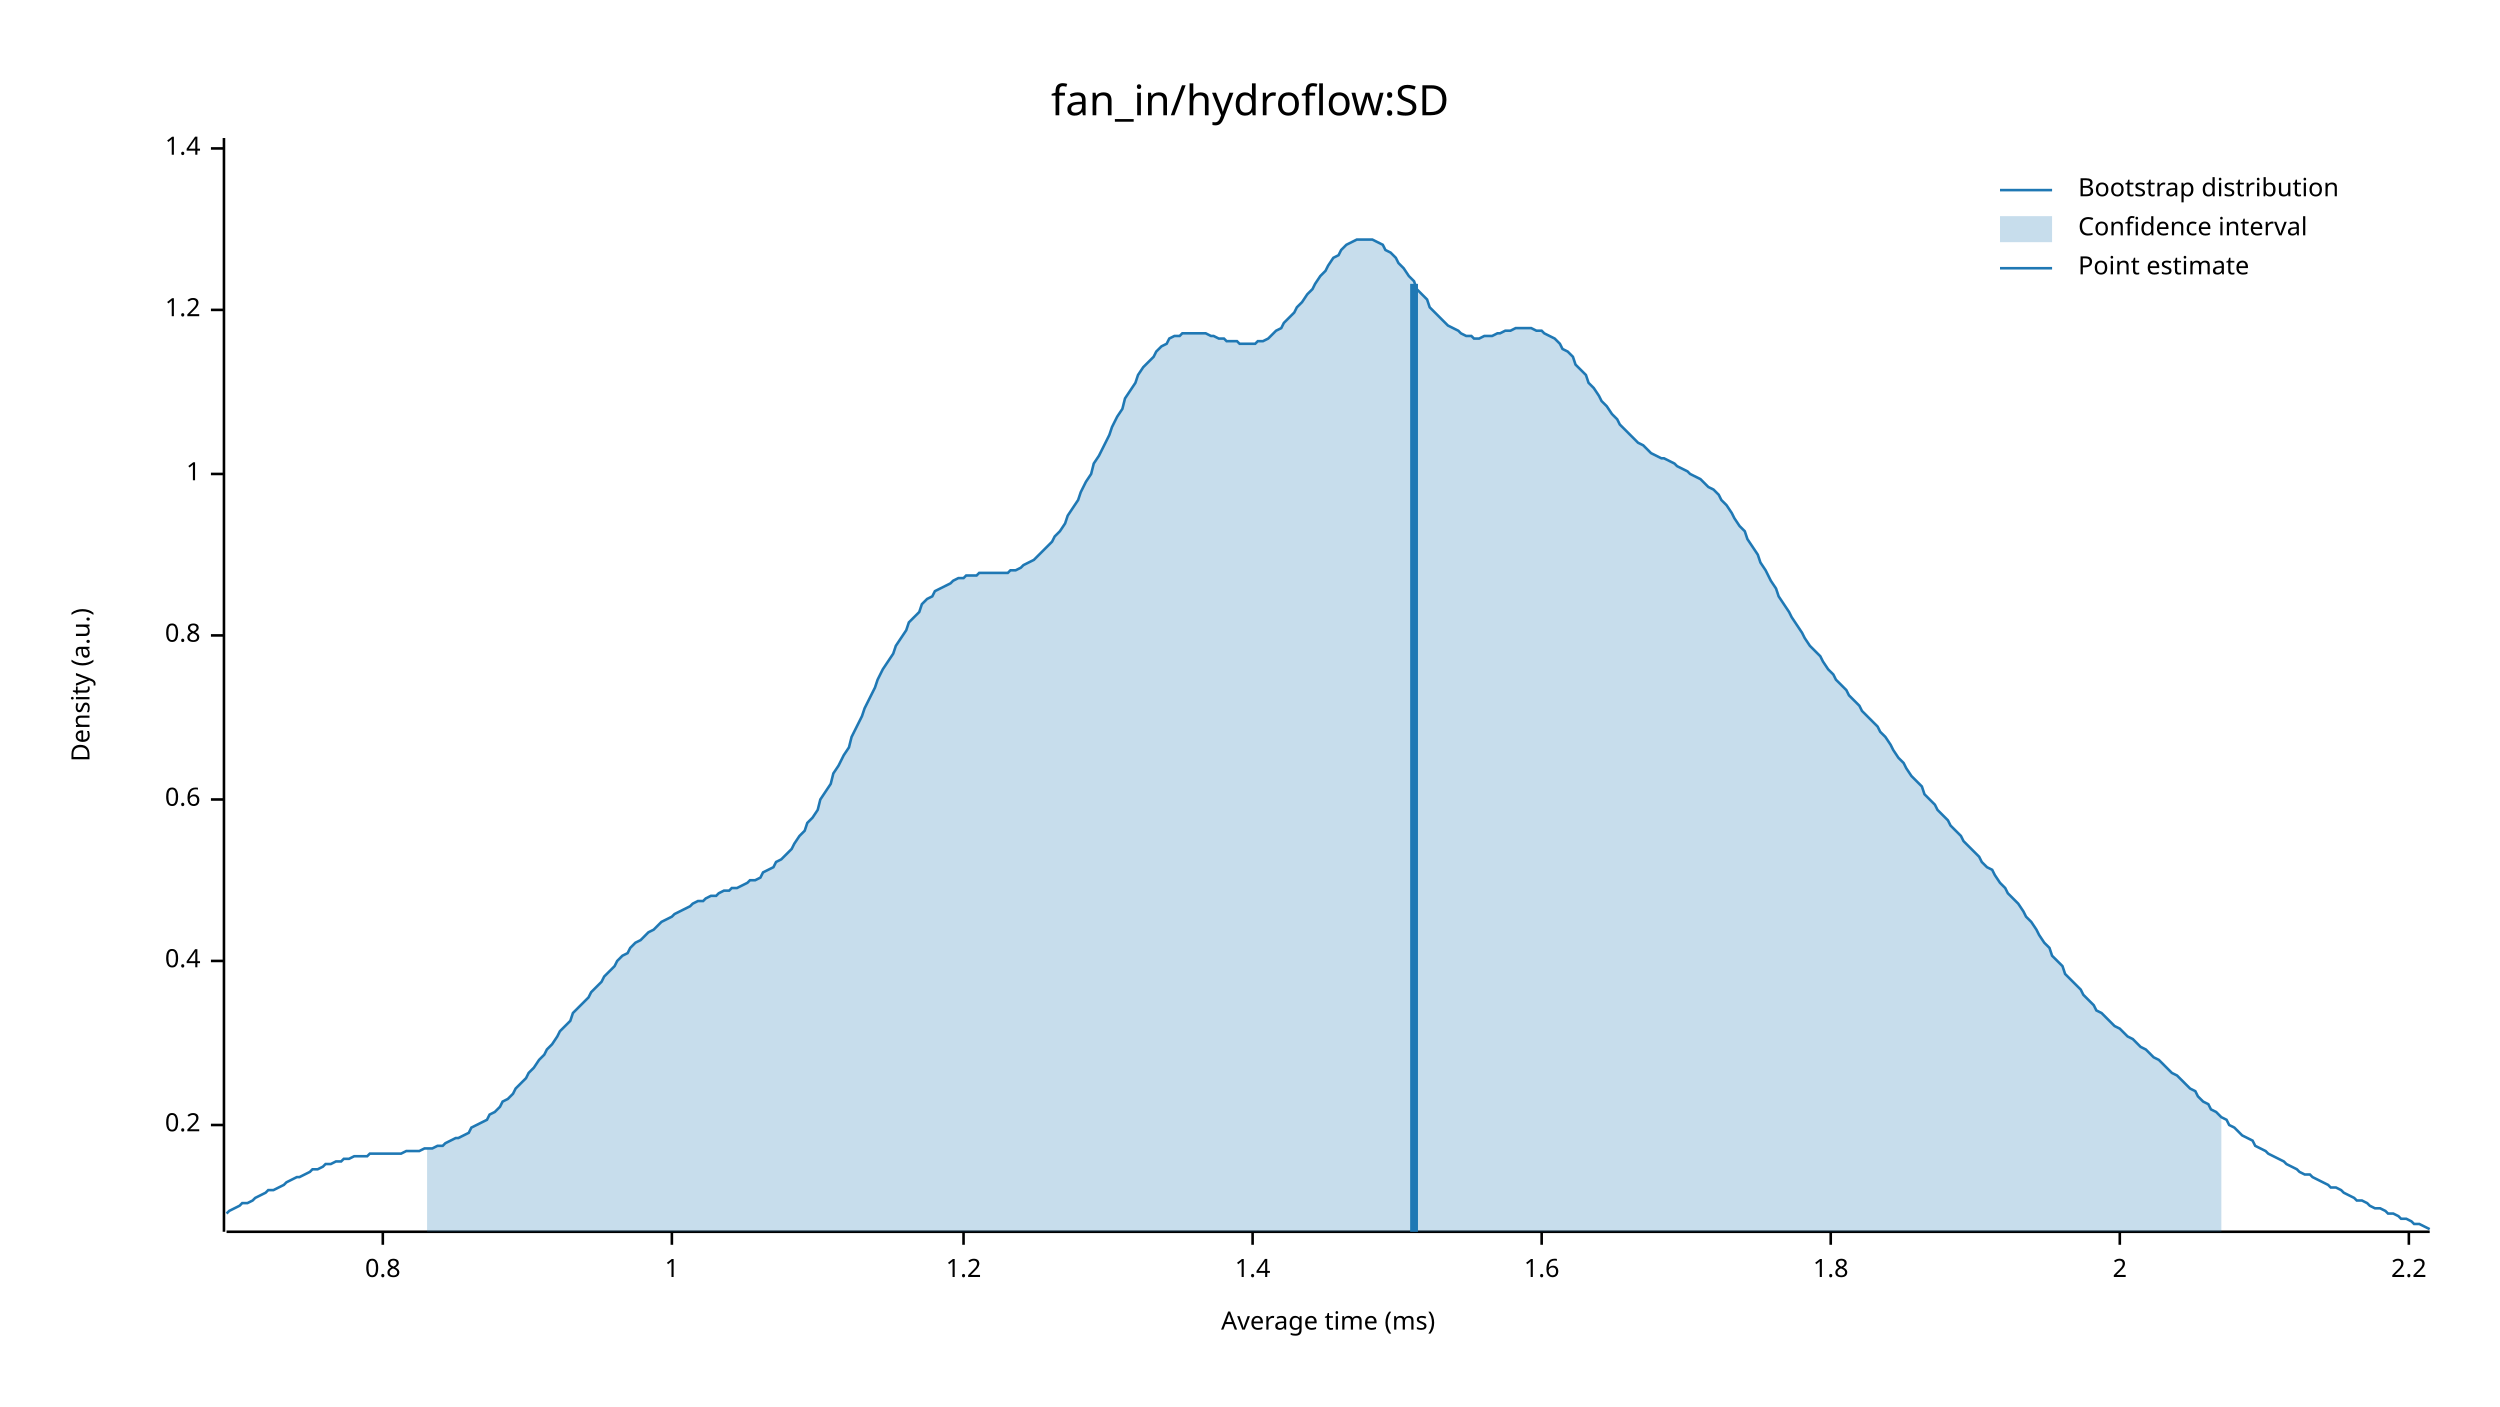
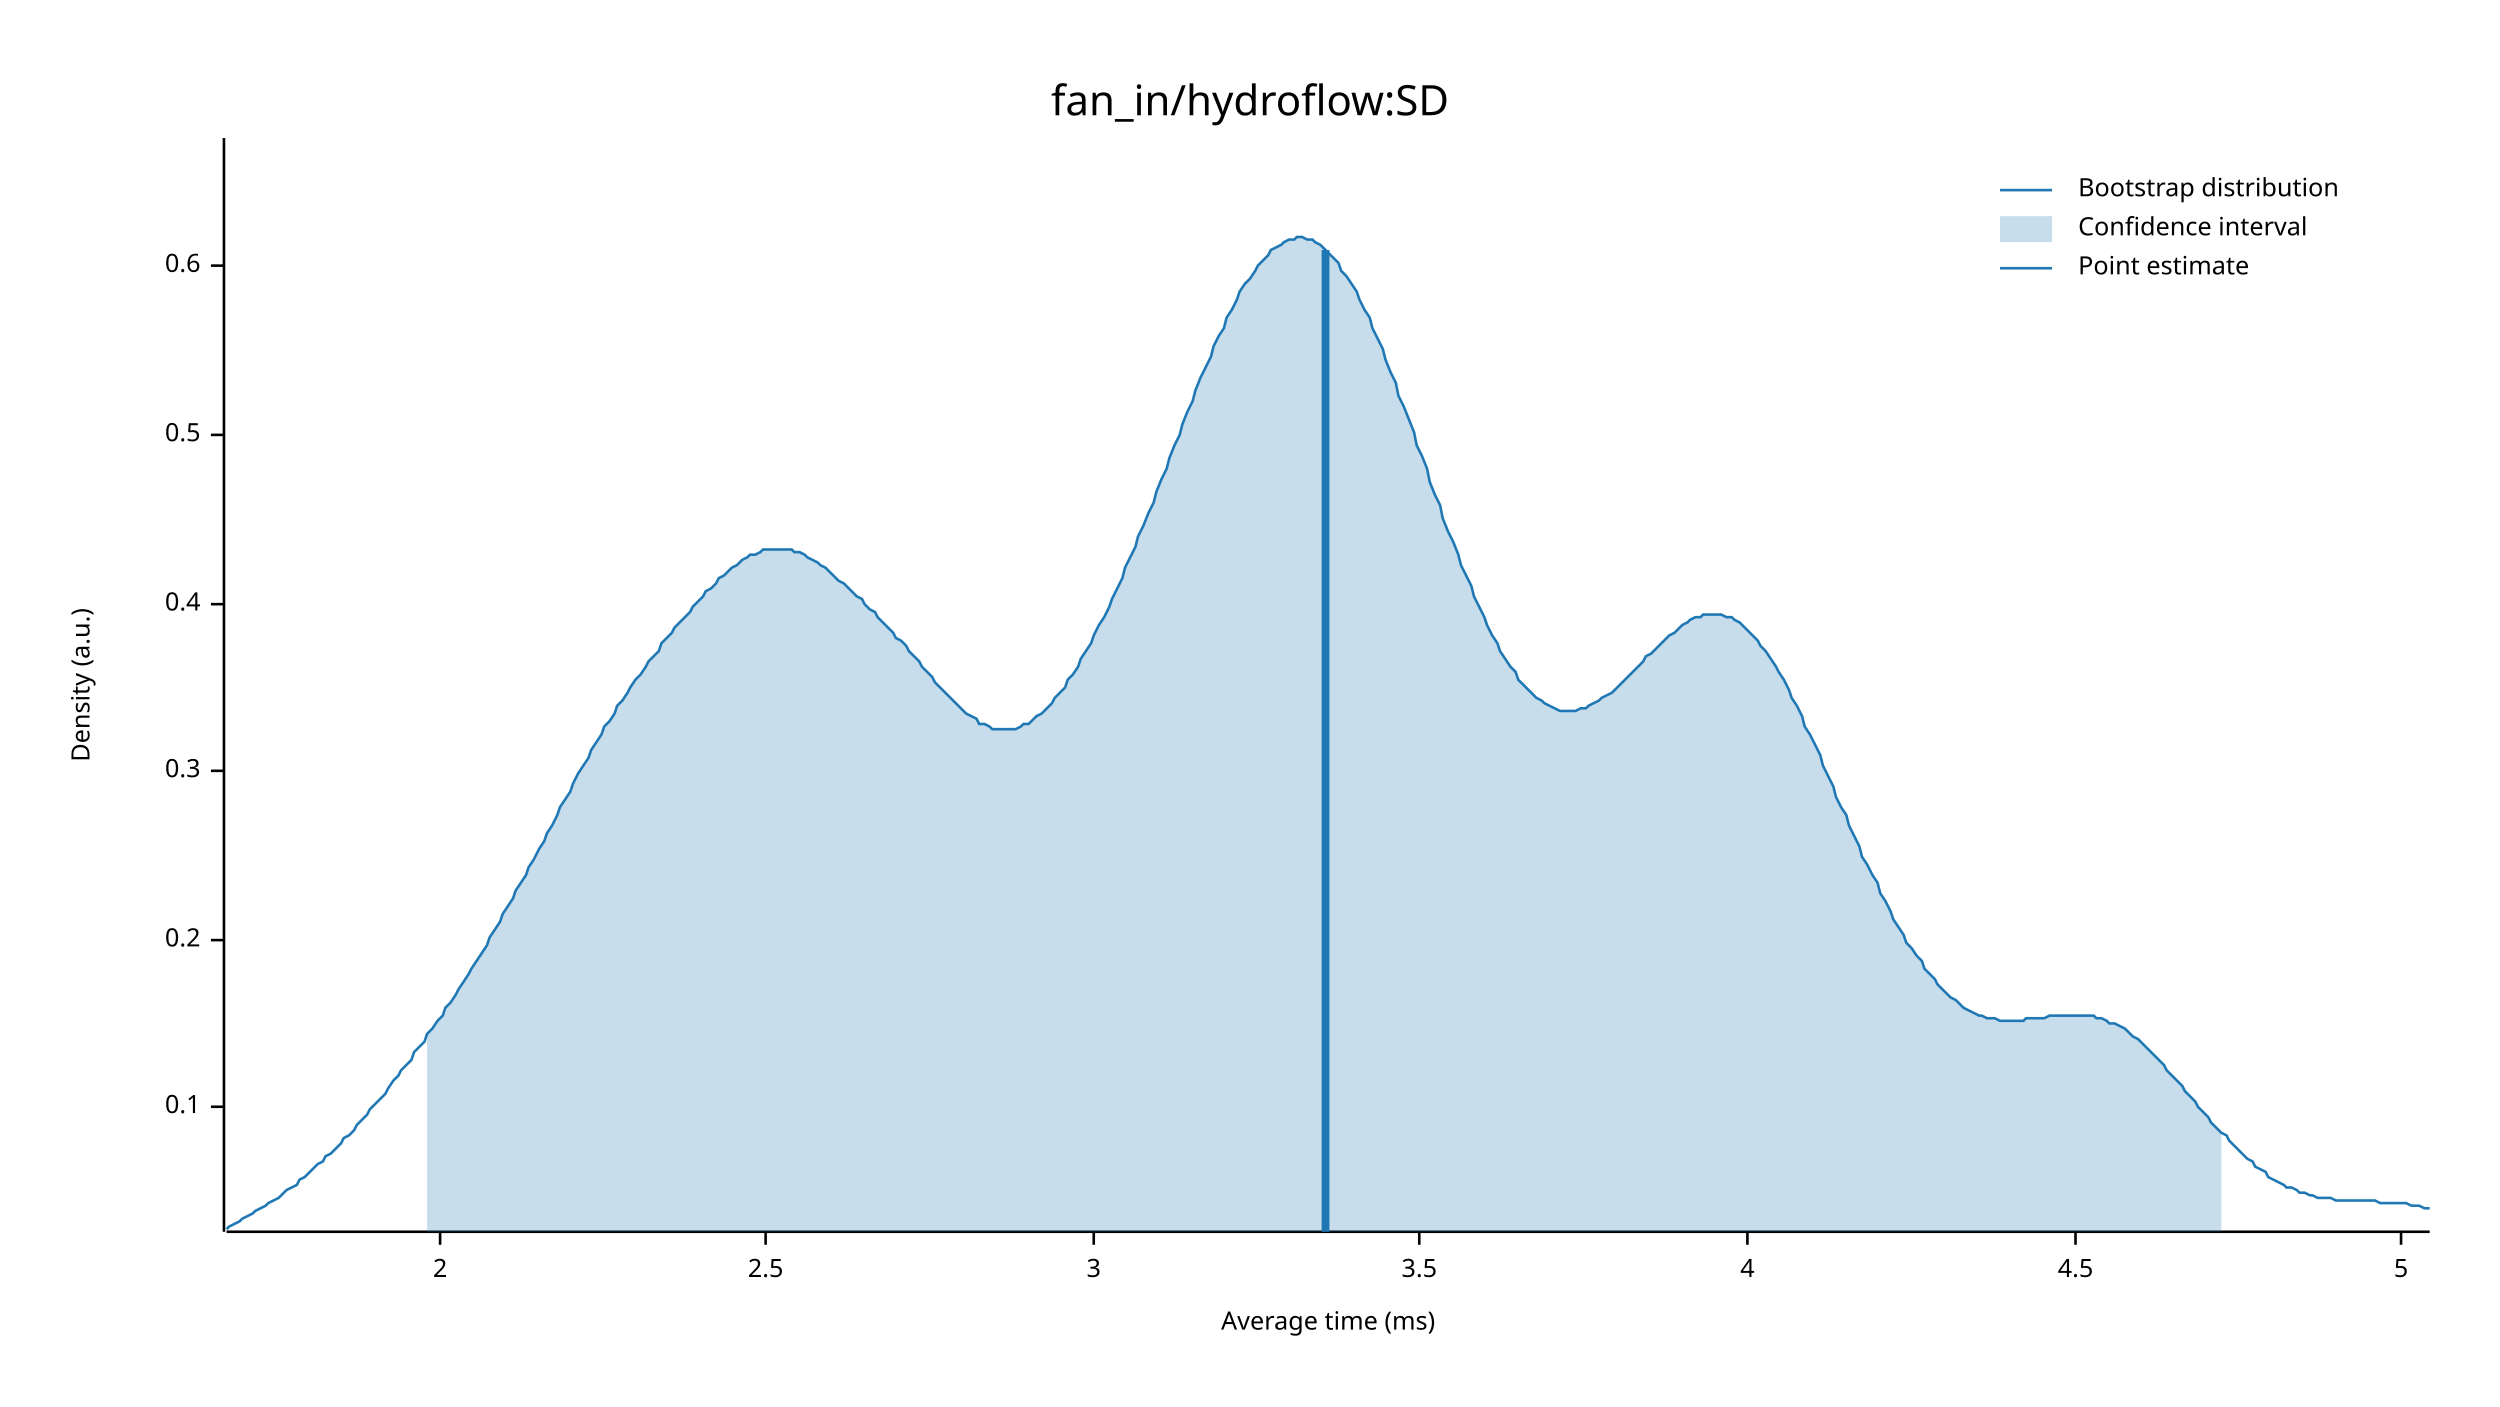
<svg xmlns="http://www.w3.org/2000/svg" width="960" height="540" viewBox="0 0 960 540">
  <text x="480" y="32" dy="0.76em" text-anchor="middle" font-family="sans-serif" font-size="16.129" opacity="1" fill="#000000">
fan_in/hydroflow:SD
</text>
  <text x="27" y="263" dy="0.76em" text-anchor="middle" font-family="sans-serif" font-size="9.677" opacity="1" fill="#000000" transform="rotate(270, 27, 263)">
Density (a.u.)
</text>
  <text x="510" y="513" dy="-0.5ex" text-anchor="middle" font-family="sans-serif" font-size="9.677" opacity="1" fill="#000000">
Average time (ms)
</text>
  <polyline fill="none" opacity="1" stroke="#000000" stroke-width="1" points="86,53 86,473 " />
-   <text x="77" y="432" dy="0.5ex" text-anchor="end" font-family="sans-serif" font-size="9.677" opacity="1" fill="#000000">
+   <text x="77" y="425" dy="0.5ex" text-anchor="end" font-family="sans-serif" font-size="9.677" opacity="1" fill="#000000">
+ 0.1
+ </text>
+   <polyline fill="none" opacity="1" stroke="#000000" stroke-width="1" points="81,425 86,425 " />
+   <text x="77" y="361" dy="0.5ex" text-anchor="end" font-family="sans-serif" font-size="9.677" opacity="1" fill="#000000">
0.2
</text>
-   <polyline fill="none" opacity="1" stroke="#000000" stroke-width="1" points="81,432 86,432 " />
-   <text x="77" y="369" dy="0.5ex" text-anchor="end" font-family="sans-serif" font-size="9.677" opacity="1" fill="#000000">
+   <polyline fill="none" opacity="1" stroke="#000000" stroke-width="1" points="81,361 86,361 " />
+   <text x="77" y="296" dy="0.5ex" text-anchor="end" font-family="sans-serif" font-size="9.677" opacity="1" fill="#000000">
+ 0.3
+ </text>
+   <polyline fill="none" opacity="1" stroke="#000000" stroke-width="1" points="81,296 86,296 " />
+   <text x="77" y="232" dy="0.5ex" text-anchor="end" font-family="sans-serif" font-size="9.677" opacity="1" fill="#000000">
0.4
</text>
-   <polyline fill="none" opacity="1" stroke="#000000" stroke-width="1" points="81,369 86,369 " />
-   <text x="77" y="307" dy="0.5ex" text-anchor="end" font-family="sans-serif" font-size="9.677" opacity="1" fill="#000000">
+   <polyline fill="none" opacity="1" stroke="#000000" stroke-width="1" points="81,232 86,232 " />
+   <text x="77" y="167" dy="0.5ex" text-anchor="end" font-family="sans-serif" font-size="9.677" opacity="1" fill="#000000">
+ 0.5
+ </text>
+   <polyline fill="none" opacity="1" stroke="#000000" stroke-width="1" points="81,167 86,167 " />
+   <text x="77" y="102" dy="0.5ex" text-anchor="end" font-family="sans-serif" font-size="9.677" opacity="1" fill="#000000">
0.6
</text>
-   <polyline fill="none" opacity="1" stroke="#000000" stroke-width="1" points="81,307 86,307 " />
-   <text x="77" y="244" dy="0.5ex" text-anchor="end" font-family="sans-serif" font-size="9.677" opacity="1" fill="#000000">
- 0.8
- </text>
-   <polyline fill="none" opacity="1" stroke="#000000" stroke-width="1" points="81,244 86,244 " />
-   <text x="77" y="182" dy="0.5ex" text-anchor="end" font-family="sans-serif" font-size="9.677" opacity="1" fill="#000000">
- 1
- </text>
-   <polyline fill="none" opacity="1" stroke="#000000" stroke-width="1" points="81,182 86,182 " />
-   <text x="77" y="119" dy="0.5ex" text-anchor="end" font-family="sans-serif" font-size="9.677" opacity="1" fill="#000000">
- 1.2
- </text>
-   <polyline fill="none" opacity="1" stroke="#000000" stroke-width="1" points="81,119 86,119 " />
-   <text x="77" y="57" dy="0.5ex" text-anchor="end" font-family="sans-serif" font-size="9.677" opacity="1" fill="#000000">
- 1.4
- </text>
-   <polyline fill="none" opacity="1" stroke="#000000" stroke-width="1" points="81,57 86,57 " />
+   <polyline fill="none" opacity="1" stroke="#000000" stroke-width="1" points="81,102 86,102 " />
  <polyline fill="none" opacity="1" stroke="#000000" stroke-width="1" points="87,473 933,473 " />
-   <text x="147" y="483" dy="0.76em" text-anchor="middle" font-family="sans-serif" font-size="9.677" opacity="1" fill="#000000">
- 0.8
- </text>
-   <polyline fill="none" opacity="1" stroke="#000000" stroke-width="1" points="147,473 147,478 " />
-   <text x="258" y="483" dy="0.76em" text-anchor="middle" font-family="sans-serif" font-size="9.677" opacity="1" fill="#000000">
- 1
- </text>
-   <polyline fill="none" opacity="1" stroke="#000000" stroke-width="1" points="258,473 258,478 " />
-   <text x="370" y="483" dy="0.76em" text-anchor="middle" font-family="sans-serif" font-size="9.677" opacity="1" fill="#000000">
- 1.2
- </text>
-   <polyline fill="none" opacity="1" stroke="#000000" stroke-width="1" points="370,473 370,478 " />
-   <text x="481" y="483" dy="0.76em" text-anchor="middle" font-family="sans-serif" font-size="9.677" opacity="1" fill="#000000">
- 1.4
- </text>
-   <polyline fill="none" opacity="1" stroke="#000000" stroke-width="1" points="481,473 481,478 " />
-   <text x="592" y="483" dy="0.76em" text-anchor="middle" font-family="sans-serif" font-size="9.677" opacity="1" fill="#000000">
- 1.6
- </text>
-   <polyline fill="none" opacity="1" stroke="#000000" stroke-width="1" points="592,473 592,478 " />
-   <text x="703" y="483" dy="0.76em" text-anchor="middle" font-family="sans-serif" font-size="9.677" opacity="1" fill="#000000">
- 1.8
- </text>
-   <polyline fill="none" opacity="1" stroke="#000000" stroke-width="1" points="703,473 703,478 " />
-   <text x="814" y="483" dy="0.76em" text-anchor="middle" font-family="sans-serif" font-size="9.677" opacity="1" fill="#000000">
+   <text x="169" y="483" dy="0.76em" text-anchor="middle" font-family="sans-serif" font-size="9.677" opacity="1" fill="#000000">
2
</text>
-   <polyline fill="none" opacity="1" stroke="#000000" stroke-width="1" points="814,473 814,478 " />
-   <text x="925" y="483" dy="0.76em" text-anchor="middle" font-family="sans-serif" font-size="9.677" opacity="1" fill="#000000">
- 2.2
+   <polyline fill="none" opacity="1" stroke="#000000" stroke-width="1" points="169,473 169,478 " />
+   <text x="294" y="483" dy="0.76em" text-anchor="middle" font-family="sans-serif" font-size="9.677" opacity="1" fill="#000000">
+ 2.5
</text>
-   <polyline fill="none" opacity="1" stroke="#000000" stroke-width="1" points="925,473 925,478 " />
-   <polyline fill="none" opacity="1" stroke="#1F78B4" stroke-width="1" points="87,466 88,465 90,464 92,463 93,462 95,462 97,461 98,460 100,459 102,458 103,457 105,457 107,456 109,455 110,454 112,453 114,452 115,452 117,451 119,450 120,449 122,449 124,448 125,447 127,447 129,446 131,446 132,445 134,445 136,444 137,444 139,444 141,444 142,443 144,443 146,443 148,443 149,443 151,443 153,443 154,443 156,442 158,442 159,442 161,442 163,441 164,441 166,441 168,440 170,440 171,439 173,438 175,437 176,437 178,436 180,435 181,433 183,432 185,431 187,430 188,428 190,427 192,425 193,423 195,422 197,420 198,418 200,416 202,414 203,412 205,410 207,407 209,405 210,403 212,401 214,398 215,396 217,394 219,392 220,389 222,387 224,385 226,383 227,381 229,379 231,377 232,375 234,373 236,371 237,369 239,367 241,366 242,364 244,362 246,361 248,359 249,358 251,357 253,355 254,354 256,353 258,352 259,351 261,350 263,349 265,348 266,347 268,346 270,346 271,345 273,344 275,344 276,343 278,342 280,342 281,341 283,341 285,340 287,339 288,338 290,338 292,337 293,335 295,334 297,333 298,331 300,330 302,328 304,326 305,324 307,321 309,319 310,316 312,314 314,311 315,307 317,304 319,301 320,297 322,294 324,290 326,287 327,283 329,279 331,275 332,272 334,268 336,264 337,261 339,257 341,254 343,251 344,248 346,245 348,242 349,239 351,237 353,235 354,232 356,230 358,229 359,227 361,226 363,225 365,224 366,223 368,222 370,222 371,221 373,221 375,221 376,220 378,220 380,220 381,220 383,220 385,220 387,220 388,219 390,219 392,218 393,217 395,216 397,215 398,214 400,212 402,210 404,208 405,206 407,204 409,201 410,198 412,195 414,192 415,189 417,185 419,182 420,178 422,175 424,171 426,167 427,164 429,160 431,157 432,153 434,150 436,147 437,144 439,141 441,139 443,137 444,135 446,133 448,132 449,130 451,129 453,129 454,128 456,128 458,128 459,128 461,128 463,128 465,129 466,129 468,130 470,130 471,131 473,131 475,131 476,132 478,132 480,132 482,132 483,131 485,131 487,130 488,129 490,127 492,126 493,124 495,122 497,120 498,118 500,116 502,113 504,111 505,109 507,106 509,104 510,102 512,99 514,98 515,96 517,94 519,93 521,92 522,92 524,92 526,92 527,92 529,93 531,94 532,96 534,97 536,99 537,101 539,103 541,106 543,108 544,111 546,113 548,115 549,118 551,120 553,122 554,123 556,125 558,126 560,127 561,128 563,129 565,129 566,130 568,130 570,129 571,129 573,129 575,128 576,128 578,127 580,127 582,126 583,126 585,126 587,126 588,126 590,127 592,127 593,128 595,129 597,130 599,132 600,134 602,135 604,137 605,140 607,142 609,144 610,147 612,149 614,152 615,154 617,156 619,159 621,161 622,163 624,165 626,167 627,168 629,170 631,171 632,172 634,174 636,175 638,176 639,176 641,177 643,178 644,179 646,180 648,181 649,182 651,183 653,184 654,185 656,187 658,188 660,190 661,192 663,194 665,197 666,199 668,202 670,204 671,207 673,210 675,213 676,216 678,219 680,223 682,226 683,229 685,232 687,235 688,237 690,240 692,243 693,245 695,248 697,250 699,252 700,254 702,257 704,259 705,261 707,263 709,265 710,267 712,269 714,271 715,273 717,275 719,277 721,279 722,281 724,283 726,286 727,288 729,291 731,293 732,295 734,298 736,300 738,302 739,305 741,307 743,309 744,311 746,313 748,315 749,317 751,319 753,321 754,323 756,325 758,327 760,329 761,331 763,333 765,334 766,336 768,339 770,341 771,343 773,345 775,347 777,350 778,352 780,354 782,357 783,359 785,362 787,364 788,367 790,369 792,371 793,374 795,376 797,378 799,380 800,382 802,384 804,386 805,388 807,389 809,391 810,392 812,394 814,395 816,397 817,398 819,399 821,401 822,402 824,403 826,405 827,406 829,407 831,409 832,410 834,412 836,413 838,415 839,416 841,418 843,419 844,421 846,423 848,424 849,426 851,427 853,429 855,430 856,432 858,433 860,435 861,436 863,437 865,438 866,440 868,441 870,442 871,443 873,444 875,445 877,446 878,447 880,448 882,449 883,450 885,451 887,451 888,452 890,453 892,454 894,455 895,456 897,456 899,457 900,458 902,459 904,460 905,461 907,461 909,462 910,463 912,464 914,464 916,465 917,466 919,466 921,467 922,468 924,468 926,469 927,470 929,470 931,471 933,472 " />
-   <polygon opacity="0.25" fill="#1F78B4" points="164,441 166,441 168,440 170,440 171,439 173,438 175,437 176,437 178,436 180,435 181,433 183,432 185,431 187,430 188,428 190,427 192,425 193,423 195,422 197,420 198,418 200,416 202,414 203,412 205,410 207,407 209,405 210,403 212,401 214,398 215,396 217,394 219,392 220,389 222,387 224,385 226,383 227,381 229,379 231,377 232,375 234,373 236,371 237,369 239,367 241,366 242,364 244,362 246,361 248,359 249,358 251,357 253,355 254,354 256,353 258,352 259,351 261,350 263,349 265,348 266,347 268,346 270,346 271,345 273,344 275,344 276,343 278,342 280,342 281,341 283,341 285,340 287,339 288,338 290,338 292,337 293,335 295,334 297,333 298,331 300,330 302,328 304,326 305,324 307,321 309,319 310,316 312,314 314,311 315,307 317,304 319,301 320,297 322,294 324,290 326,287 327,283 329,279 331,275 332,272 334,268 336,264 337,261 339,257 341,254 343,251 344,248 346,245 348,242 349,239 351,237 353,235 354,232 356,230 358,229 359,227 361,226 363,225 365,224 366,223 368,222 370,222 371,221 373,221 375,221 376,220 378,220 380,220 381,220 383,220 385,220 387,220 388,219 390,219 392,218 393,217 395,216 397,215 398,214 400,212 402,210 404,208 405,206 407,204 409,201 410,198 412,195 414,192 415,189 417,185 419,182 420,178 422,175 424,171 426,167 427,164 429,160 431,157 432,153 434,150 436,147 437,144 439,141 441,139 443,137 444,135 446,133 448,132 449,130 451,129 453,129 454,128 456,128 458,128 459,128 461,128 463,128 465,129 466,129 468,130 470,130 471,131 473,131 475,131 476,132 478,132 480,132 482,132 483,131 485,131 487,130 488,129 490,127 492,126 493,124 495,122 497,120 498,118 500,116 502,113 504,111 505,109 507,106 509,104 510,102 512,99 514,98 515,96 517,94 519,93 521,92 522,92 524,92 526,92 527,92 529,93 531,94 532,96 534,97 536,99 537,101 539,103 541,106 543,108 544,111 546,113 548,115 549,118 551,120 553,122 554,123 556,125 558,126 560,127 561,128 563,129 565,129 566,130 568,130 570,129 571,129 573,129 575,128 576,128 578,127 580,127 582,126 583,126 585,126 587,126 588,126 590,127 592,127 593,128 595,129 597,130 599,132 600,134 602,135 604,137 605,140 607,142 609,144 610,147 612,149 614,152 615,154 617,156 619,159 621,161 622,163 624,165 626,167 627,168 629,170 631,171 632,172 634,174 636,175 638,176 639,176 641,177 643,178 644,179 646,180 648,181 649,182 651,183 653,184 654,185 656,187 658,188 660,190 661,192 663,194 665,197 666,199 668,202 670,204 671,207 673,210 675,213 676,216 678,219 680,223 682,226 683,229 685,232 687,235 688,237 690,240 692,243 693,245 695,248 697,250 699,252 700,254 702,257 704,259 705,261 707,263 709,265 710,267 712,269 714,271 715,273 717,275 719,277 721,279 722,281 724,283 726,286 727,288 729,291 731,293 732,295 734,298 736,300 738,302 739,305 741,307 743,309 744,311 746,313 748,315 749,317 751,319 753,321 754,323 756,325 758,327 760,329 761,331 763,333 765,334 766,336 768,339 770,341 771,343 773,345 775,347 777,350 778,352 780,354 782,357 783,359 785,362 787,364 788,367 790,369 792,371 793,374 795,376 797,378 799,380 800,382 802,384 804,386 805,388 807,389 809,391 810,392 812,394 814,395 816,397 817,398 819,399 821,401 822,402 824,403 826,405 827,406 829,407 831,409 832,410 834,412 836,413 838,415 839,416 841,418 843,419 844,421 846,423 848,424 849,426 851,427 853,429 853,473 164,473 " />
-   <polyline fill="none" opacity="1" stroke="#1F78B4" stroke-width="3" points="543,473 543,109 " />
+   <polyline fill="none" opacity="1" stroke="#000000" stroke-width="1" points="294,473 294,478 " />
+   <text x="420" y="483" dy="0.76em" text-anchor="middle" font-family="sans-serif" font-size="9.677" opacity="1" fill="#000000">
+ 3
+ </text>
+   <polyline fill="none" opacity="1" stroke="#000000" stroke-width="1" points="420,473 420,478 " />
+   <text x="545" y="483" dy="0.76em" text-anchor="middle" font-family="sans-serif" font-size="9.677" opacity="1" fill="#000000">
+ 3.5
+ </text>
+   <polyline fill="none" opacity="1" stroke="#000000" stroke-width="1" points="545,473 545,478 " />
+   <text x="671" y="483" dy="0.76em" text-anchor="middle" font-family="sans-serif" font-size="9.677" opacity="1" fill="#000000">
+ 4
+ </text>
+   <polyline fill="none" opacity="1" stroke="#000000" stroke-width="1" points="671,473 671,478 " />
+   <text x="797" y="483" dy="0.76em" text-anchor="middle" font-family="sans-serif" font-size="9.677" opacity="1" fill="#000000">
+ 4.5
+ </text>
+   <polyline fill="none" opacity="1" stroke="#000000" stroke-width="1" points="797,473 797,478 " />
+   <text x="922" y="483" dy="0.76em" text-anchor="middle" font-family="sans-serif" font-size="9.677" opacity="1" fill="#000000">
+ 5
+ </text>
+   <polyline fill="none" opacity="1" stroke="#000000" stroke-width="1" points="922,473 922,478 " />
+   <polyline fill="none" opacity="1" stroke="#1F78B4" stroke-width="1" points="87,472 88,471 90,470 92,469 93,468 95,467 97,466 98,465 100,464 102,463 103,462 105,461 107,460 109,458 110,457 112,456 114,455 115,453 117,452 119,450 120,449 122,447 124,446 125,444 127,443 129,441 131,439 132,437 134,436 136,434 137,432 139,430 141,428 142,426 144,424 146,422 148,420 149,418 151,415 153,413 154,411 156,409 158,407 159,404 161,402 163,400 164,397 166,395 168,392 170,390 171,387 173,385 175,382 176,380 178,377 180,374 181,372 183,369 185,366 187,363 188,360 190,357 192,354 193,351 195,348 197,345 198,342 200,339 202,336 203,333 205,330 207,326 209,323 210,320 212,317 214,313 215,310 217,307 219,304 220,301 222,297 224,294 226,291 227,288 229,285 231,282 232,279 234,277 236,274 237,271 239,269 241,266 242,264 244,261 246,259 248,256 249,254 251,252 253,250 254,247 256,245 258,243 259,241 261,239 263,237 265,235 266,233 268,231 270,229 271,227 273,226 275,224 276,222 278,221 280,219 281,218 283,217 285,215 287,214 288,213 290,213 292,212 293,211 295,211 297,211 298,211 300,211 302,211 304,211 305,212 307,212 309,213 310,214 312,215 314,216 315,217 317,218 319,220 320,221 322,223 324,224 326,226 327,227 329,229 331,230 332,232 334,234 336,235 337,237 339,239 341,241 343,243 344,245 346,246 348,248 349,250 351,252 353,254 354,256 356,258 358,260 359,262 361,264 363,266 365,268 366,269 368,271 370,273 371,274 373,275 375,276 376,278 378,278 380,279 381,280 383,280 385,280 387,280 388,280 390,280 392,279 393,278 395,278 397,276 398,275 400,274 402,272 404,270 405,268 407,266 409,264 410,261 412,259 414,256 415,253 417,250 419,247 420,244 422,240 424,237 426,233 427,230 429,226 431,222 432,218 434,214 436,210 437,206 439,202 441,197 443,193 444,189 446,184 448,180 449,176 451,171 453,167 454,163 456,158 458,154 459,150 461,145 463,141 465,137 466,133 468,129 470,126 471,122 473,119 475,115 476,112 478,109 480,107 482,104 483,102 485,100 487,98 488,96 490,95 492,94 493,93 495,92 497,92 498,91 500,91 502,92 504,92 505,93 507,94 509,96 510,97 512,99 514,101 515,104 517,106 519,109 521,112 522,115 524,119 526,122 527,126 529,130 531,134 532,138 534,143 536,147 537,152 539,156 541,161 543,166 544,171 546,175 548,180 549,185 551,190 553,194 554,199 556,204 558,208 560,213 561,217 563,221 565,225 566,229 568,233 570,237 571,240 573,244 575,247 576,250 578,253 580,256 582,258 583,261 585,263 587,265 588,266 590,268 592,269 593,270 595,271 597,272 599,273 600,273 602,273 604,273 605,273 607,272 609,272 610,271 612,270 614,269 615,268 617,267 619,266 621,264 622,263 624,261 626,259 627,258 629,256 631,254 632,252 634,251 636,249 638,247 639,246 641,244 643,243 644,242 646,240 648,239 649,238 651,237 653,237 654,236 656,236 658,236 660,236 661,236 663,237 665,237 666,238 668,239 670,241 671,242 673,244 675,246 676,248 678,250 680,253 682,256 683,258 685,261 687,265 688,268 690,271 692,275 693,279 695,282 697,286 699,290 700,294 702,298 704,302 705,306 707,310 709,313 710,317 712,321 714,325 715,329 717,332 719,336 721,339 722,343 724,346 726,350 727,353 729,356 731,359 732,362 734,364 736,367 738,369 739,372 741,374 743,376 744,378 746,380 748,382 749,383 751,384 753,386 754,387 756,388 758,389 760,390 761,390 763,391 765,391 766,391 768,392 770,392 771,392 773,392 775,392 777,392 778,391 780,391 782,391 783,391 785,391 787,390 788,390 790,390 792,390 793,390 795,390 797,390 799,390 800,390 802,390 804,390 805,391 807,391 809,392 810,393 812,393 814,394 816,395 817,396 819,398 821,399 822,400 824,402 826,404 827,405 829,407 831,409 832,411 834,413 836,415 838,417 839,419 841,421 843,423 844,425 846,427 848,429 849,431 851,433 853,435 855,436 856,438 858,440 860,442 861,443 863,445 865,446 866,448 868,449 870,450 871,452 873,453 875,454 877,455 878,456 880,456 882,457 883,458 885,458 887,459 888,459 890,460 892,460 894,460 895,460 897,461 899,461 900,461 902,461 904,461 905,461 907,461 909,461 910,461 912,461 914,462 916,462 917,462 919,462 921,462 922,462 924,462 926,463 927,463 929,463 931,464 933,464 " />
+   <polygon opacity="0.25" fill="#1F78B4" points="164,397 166,395 168,392 170,390 171,387 173,385 175,382 176,380 178,377 180,374 181,372 183,369 185,366 187,363 188,360 190,357 192,354 193,351 195,348 197,345 198,342 200,339 202,336 203,333 205,330 207,326 209,323 210,320 212,317 214,313 215,310 217,307 219,304 220,301 222,297 224,294 226,291 227,288 229,285 231,282 232,279 234,277 236,274 237,271 239,269 241,266 242,264 244,261 246,259 248,256 249,254 251,252 253,250 254,247 256,245 258,243 259,241 261,239 263,237 265,235 266,233 268,231 270,229 271,227 273,226 275,224 276,222 278,221 280,219 281,218 283,217 285,215 287,214 288,213 290,213 292,212 293,211 295,211 297,211 298,211 300,211 302,211 304,211 305,212 307,212 309,213 310,214 312,215 314,216 315,217 317,218 319,220 320,221 322,223 324,224 326,226 327,227 329,229 331,230 332,232 334,234 336,235 337,237 339,239 341,241 343,243 344,245 346,246 348,248 349,250 351,252 353,254 354,256 356,258 358,260 359,262 361,264 363,266 365,268 366,269 368,271 370,273 371,274 373,275 375,276 376,278 378,278 380,279 381,280 383,280 385,280 387,280 388,280 390,280 392,279 393,278 395,278 397,276 398,275 400,274 402,272 404,270 405,268 407,266 409,264 410,261 412,259 414,256 415,253 417,250 419,247 420,244 422,240 424,237 426,233 427,230 429,226 431,222 432,218 434,214 436,210 437,206 439,202 441,197 443,193 444,189 446,184 448,180 449,176 451,171 453,167 454,163 456,158 458,154 459,150 461,145 463,141 465,137 466,133 468,129 470,126 471,122 473,119 475,115 476,112 478,109 480,107 482,104 483,102 485,100 487,98 488,96 490,95 492,94 493,93 495,92 497,92 498,91 500,91 502,92 504,92 505,93 507,94 509,96 510,97 512,99 514,101 515,104 517,106 519,109 521,112 522,115 524,119 526,122 527,126 529,130 531,134 532,138 534,143 536,147 537,152 539,156 541,161 543,166 544,171 546,175 548,180 549,185 551,190 553,194 554,199 556,204 558,208 560,213 561,217 563,221 565,225 566,229 568,233 570,237 571,240 573,244 575,247 576,250 578,253 580,256 582,258 583,261 585,263 587,265 588,266 590,268 592,269 593,270 595,271 597,272 599,273 600,273 602,273 604,273 605,273 607,272 609,272 610,271 612,270 614,269 615,268 617,267 619,266 621,264 622,263 624,261 626,259 627,258 629,256 631,254 632,252 634,251 636,249 638,247 639,246 641,244 643,243 644,242 646,240 648,239 649,238 651,237 653,237 654,236 656,236 658,236 660,236 661,236 663,237 665,237 666,238 668,239 670,241 671,242 673,244 675,246 676,248 678,250 680,253 682,256 683,258 685,261 687,265 688,268 690,271 692,275 693,279 695,282 697,286 699,290 700,294 702,298 704,302 705,306 707,310 709,313 710,317 712,321 714,325 715,329 717,332 719,336 721,339 722,343 724,346 726,350 727,353 729,356 731,359 732,362 734,364 736,367 738,369 739,372 741,374 743,376 744,378 746,380 748,382 749,383 751,384 753,386 754,387 756,388 758,389 760,390 761,390 763,391 765,391 766,391 768,392 770,392 771,392 773,392 775,392 777,392 778,391 780,391 782,391 783,391 785,391 787,390 788,390 790,390 792,390 793,390 795,390 797,390 799,390 800,390 802,390 804,390 805,391 807,391 809,392 810,393 812,393 814,394 816,395 817,396 819,398 821,399 822,400 824,402 826,404 827,405 829,407 831,409 832,411 834,413 836,415 838,417 839,419 841,421 843,423 844,425 846,427 848,429 849,431 851,433 853,435 853,473 164,473 " />
+   <polyline fill="none" opacity="1" stroke="#1F78B4" stroke-width="3" points="509,473 509,96 " />
  <text x="798" y="68" dy="0.76em" text-anchor="start" font-family="sans-serif" font-size="9.677" opacity="1" fill="#000000">
Bootstrap distribution
</text>
  <text x="798" y="83" dy="0.76em" text-anchor="start" font-family="sans-serif" font-size="9.677" opacity="1" fill="#000000">
Confidence interval
</text>
  <text x="798" y="98" dy="0.76em" text-anchor="start" font-family="sans-serif" font-size="9.677" opacity="1" fill="#000000">
Point estimate
</text>
  <polyline fill="none" opacity="1" stroke="#1F78B4" stroke-width="1" points="768,73 788,73 " />
  <rect x="768" y="83" width="20" height="10" opacity="0.25" fill="#1F78B4" stroke="none" />
  <polyline fill="none" opacity="1" stroke="#1F78B4" stroke-width="1" points="768,103 788,103 " />
</svg>
